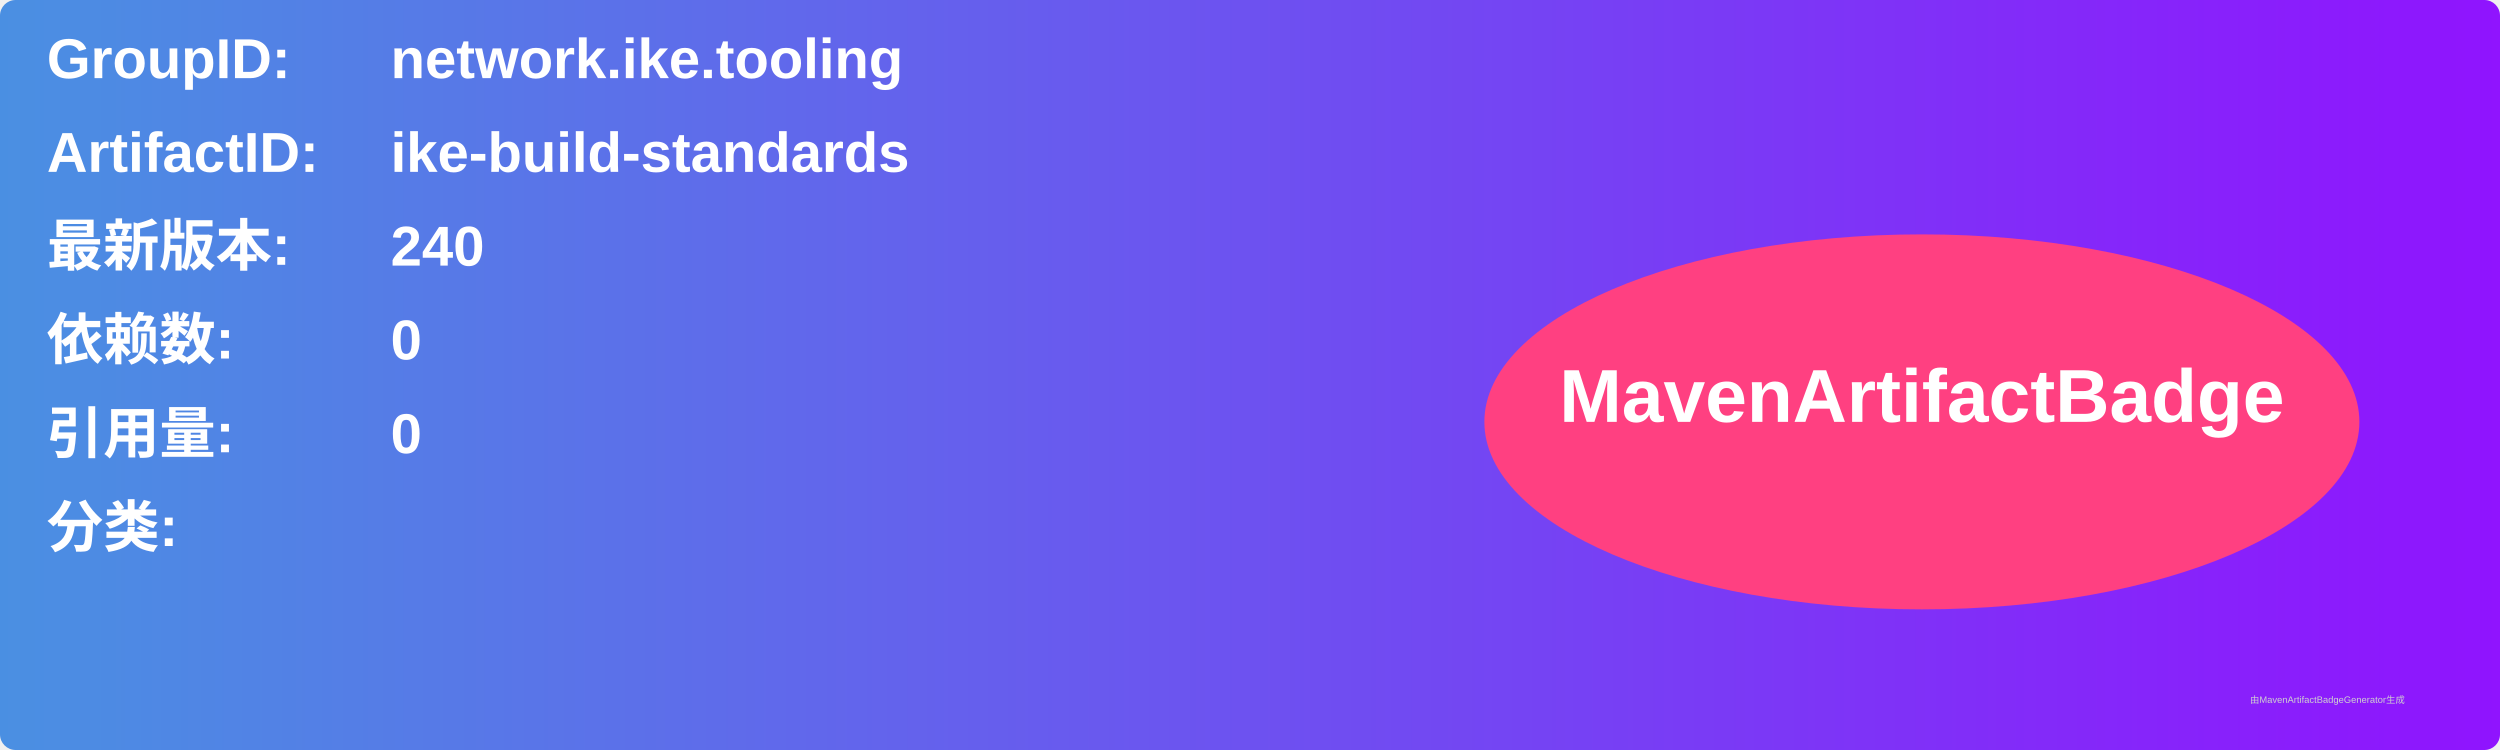
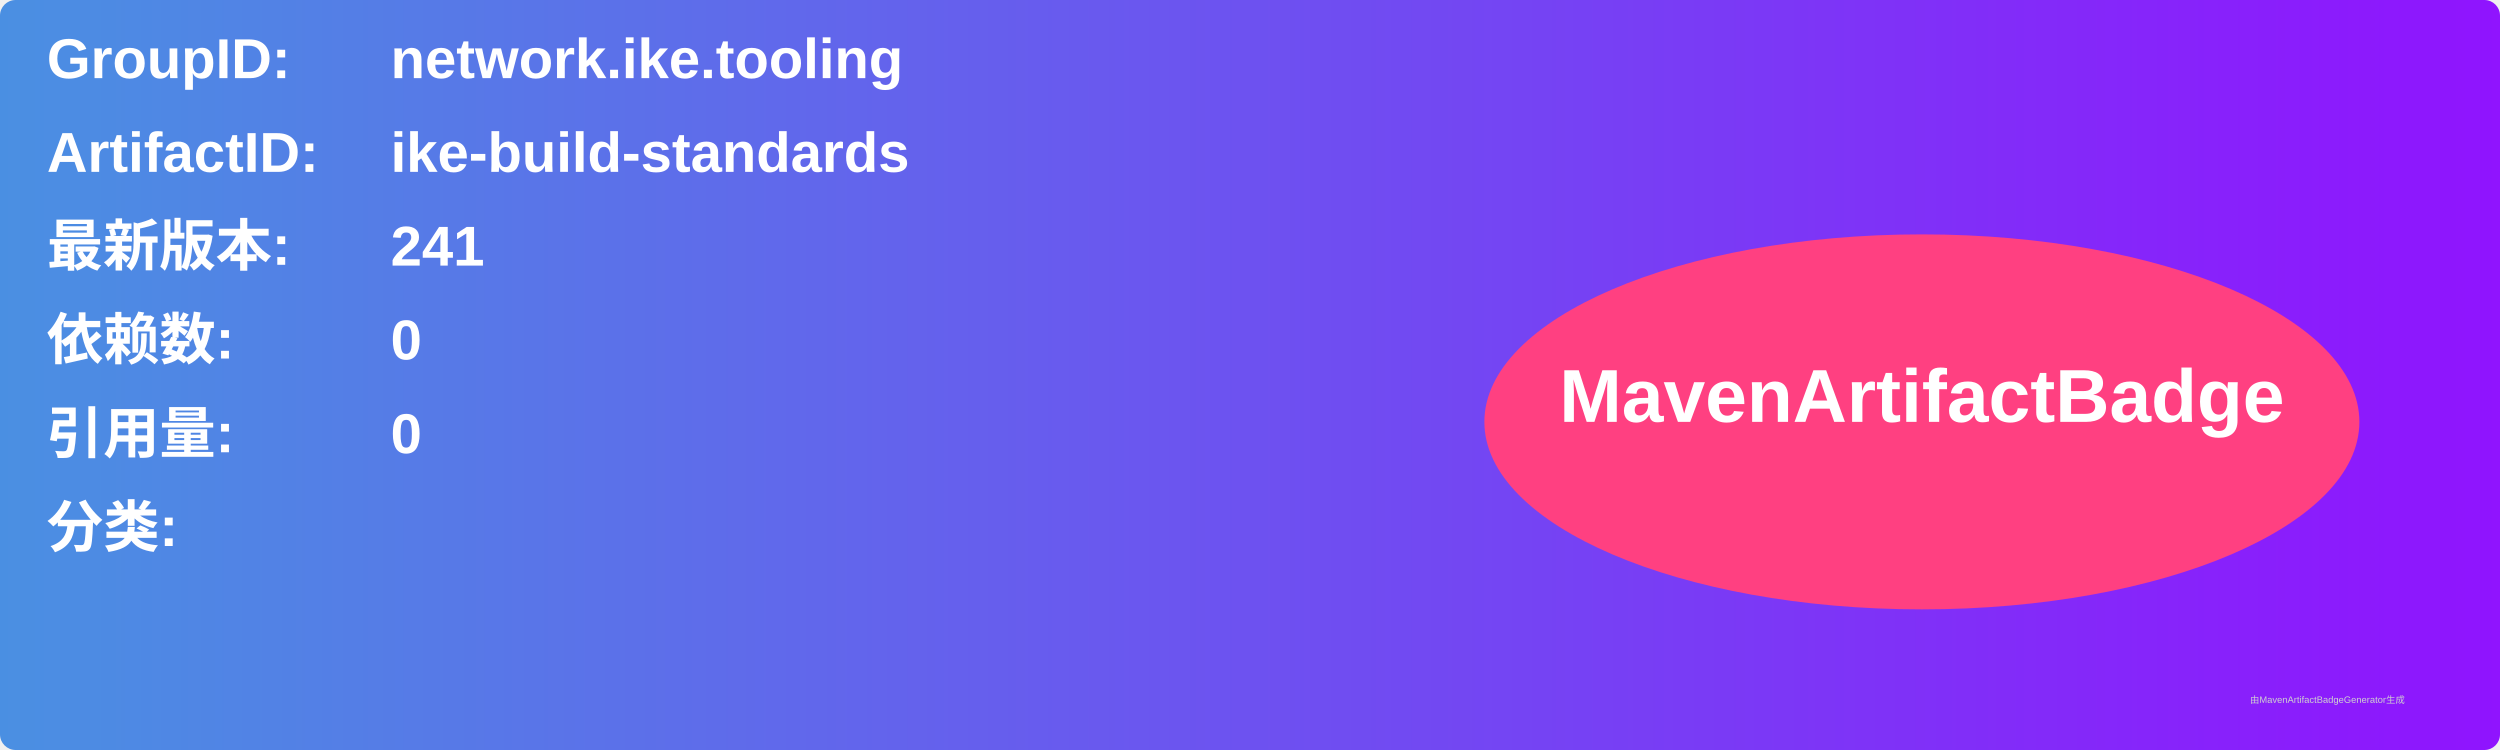
<svg xmlns="http://www.w3.org/2000/svg" width="800" height="240" viewBox="0 0 800 240">
  <linearGradient id="grad" x1="0%" y1="0%" x2="100%" y2="0%">
    <stop offset="0%" stop-color="#4a90e2" />
    <stop offset="100%" stop-color="#9013fe" />
  </linearGradient>
  <rect width="100%" height="100%" rx="5" ry="5" fill="url(#grad)" />
  <g transform="translate(15, 15)">
    <text x="0" y="10" font-family="Arial" font-size="18" fill="white" font-weight="bold" width="260">GroupID:</text>
    <text x="110" y="10" font-family="Arial" font-size="18" fill="white" font-weight="bold" width="460">network.ike.tooling</text>
    <text x="0" y="40" font-family="Arial" font-size="18" fill="white" font-weight="bold" width="260">ArtifactID:</text>
    <text x="110" y="40" font-family="Arial" font-size="18" fill="white" font-weight="bold" width="460">ike-build-standards</text>
    <text x="0" y="70" font-family="Arial" font-size="18" fill="white" font-weight="bold">最新版本:</text>
    <text x="110" y="70" font-family="Arial" font-size="18" fill="white" font-weight="bold">
-       <tspan font-weight="bold">240</tspan>
+       <tspan font-weight="bold">241</tspan>
    </text>
    <text x="0" y="100" font-family="Arial" font-size="18" fill="white" font-weight="bold">依赖数: </text>
    <text x="110" y="100" font-family="Arial" font-size="18" fill="white">
      <tspan font-weight="bold">0</tspan>
    </text>
    <text x="0" y="130" font-family="Arial" font-size="18" fill="white" font-weight="bold">引用量: </text>
    <text x="110" y="130" font-family="Arial" font-size="18" fill="white">
      <tspan font-weight="bold">0</tspan>
    </text>
    <text x="0" y="160" font-family="Arial" font-size="18" fill="white" font-weight="bold">分类:</text>
    <text x="10" y="190" font-family="Arial" font-size="10" fill="white">
      <tspan font-weight="bold" />
    </text>
    <ellipse cx="600" cy="120" rx="140" ry="60" fill="#ff4081" />
    <text x="600" y="120" text-anchor="middle" font-family="Arial" font-size="24" fill="white" font-weight="bold">MavenArtifactBadge</text>
  </g>
  <text x="720" y="225" font-family="Arial" font-size="3" fill="#d0d0d0">由MavenArtifactBadgeGenerator生成</text>
</svg>
